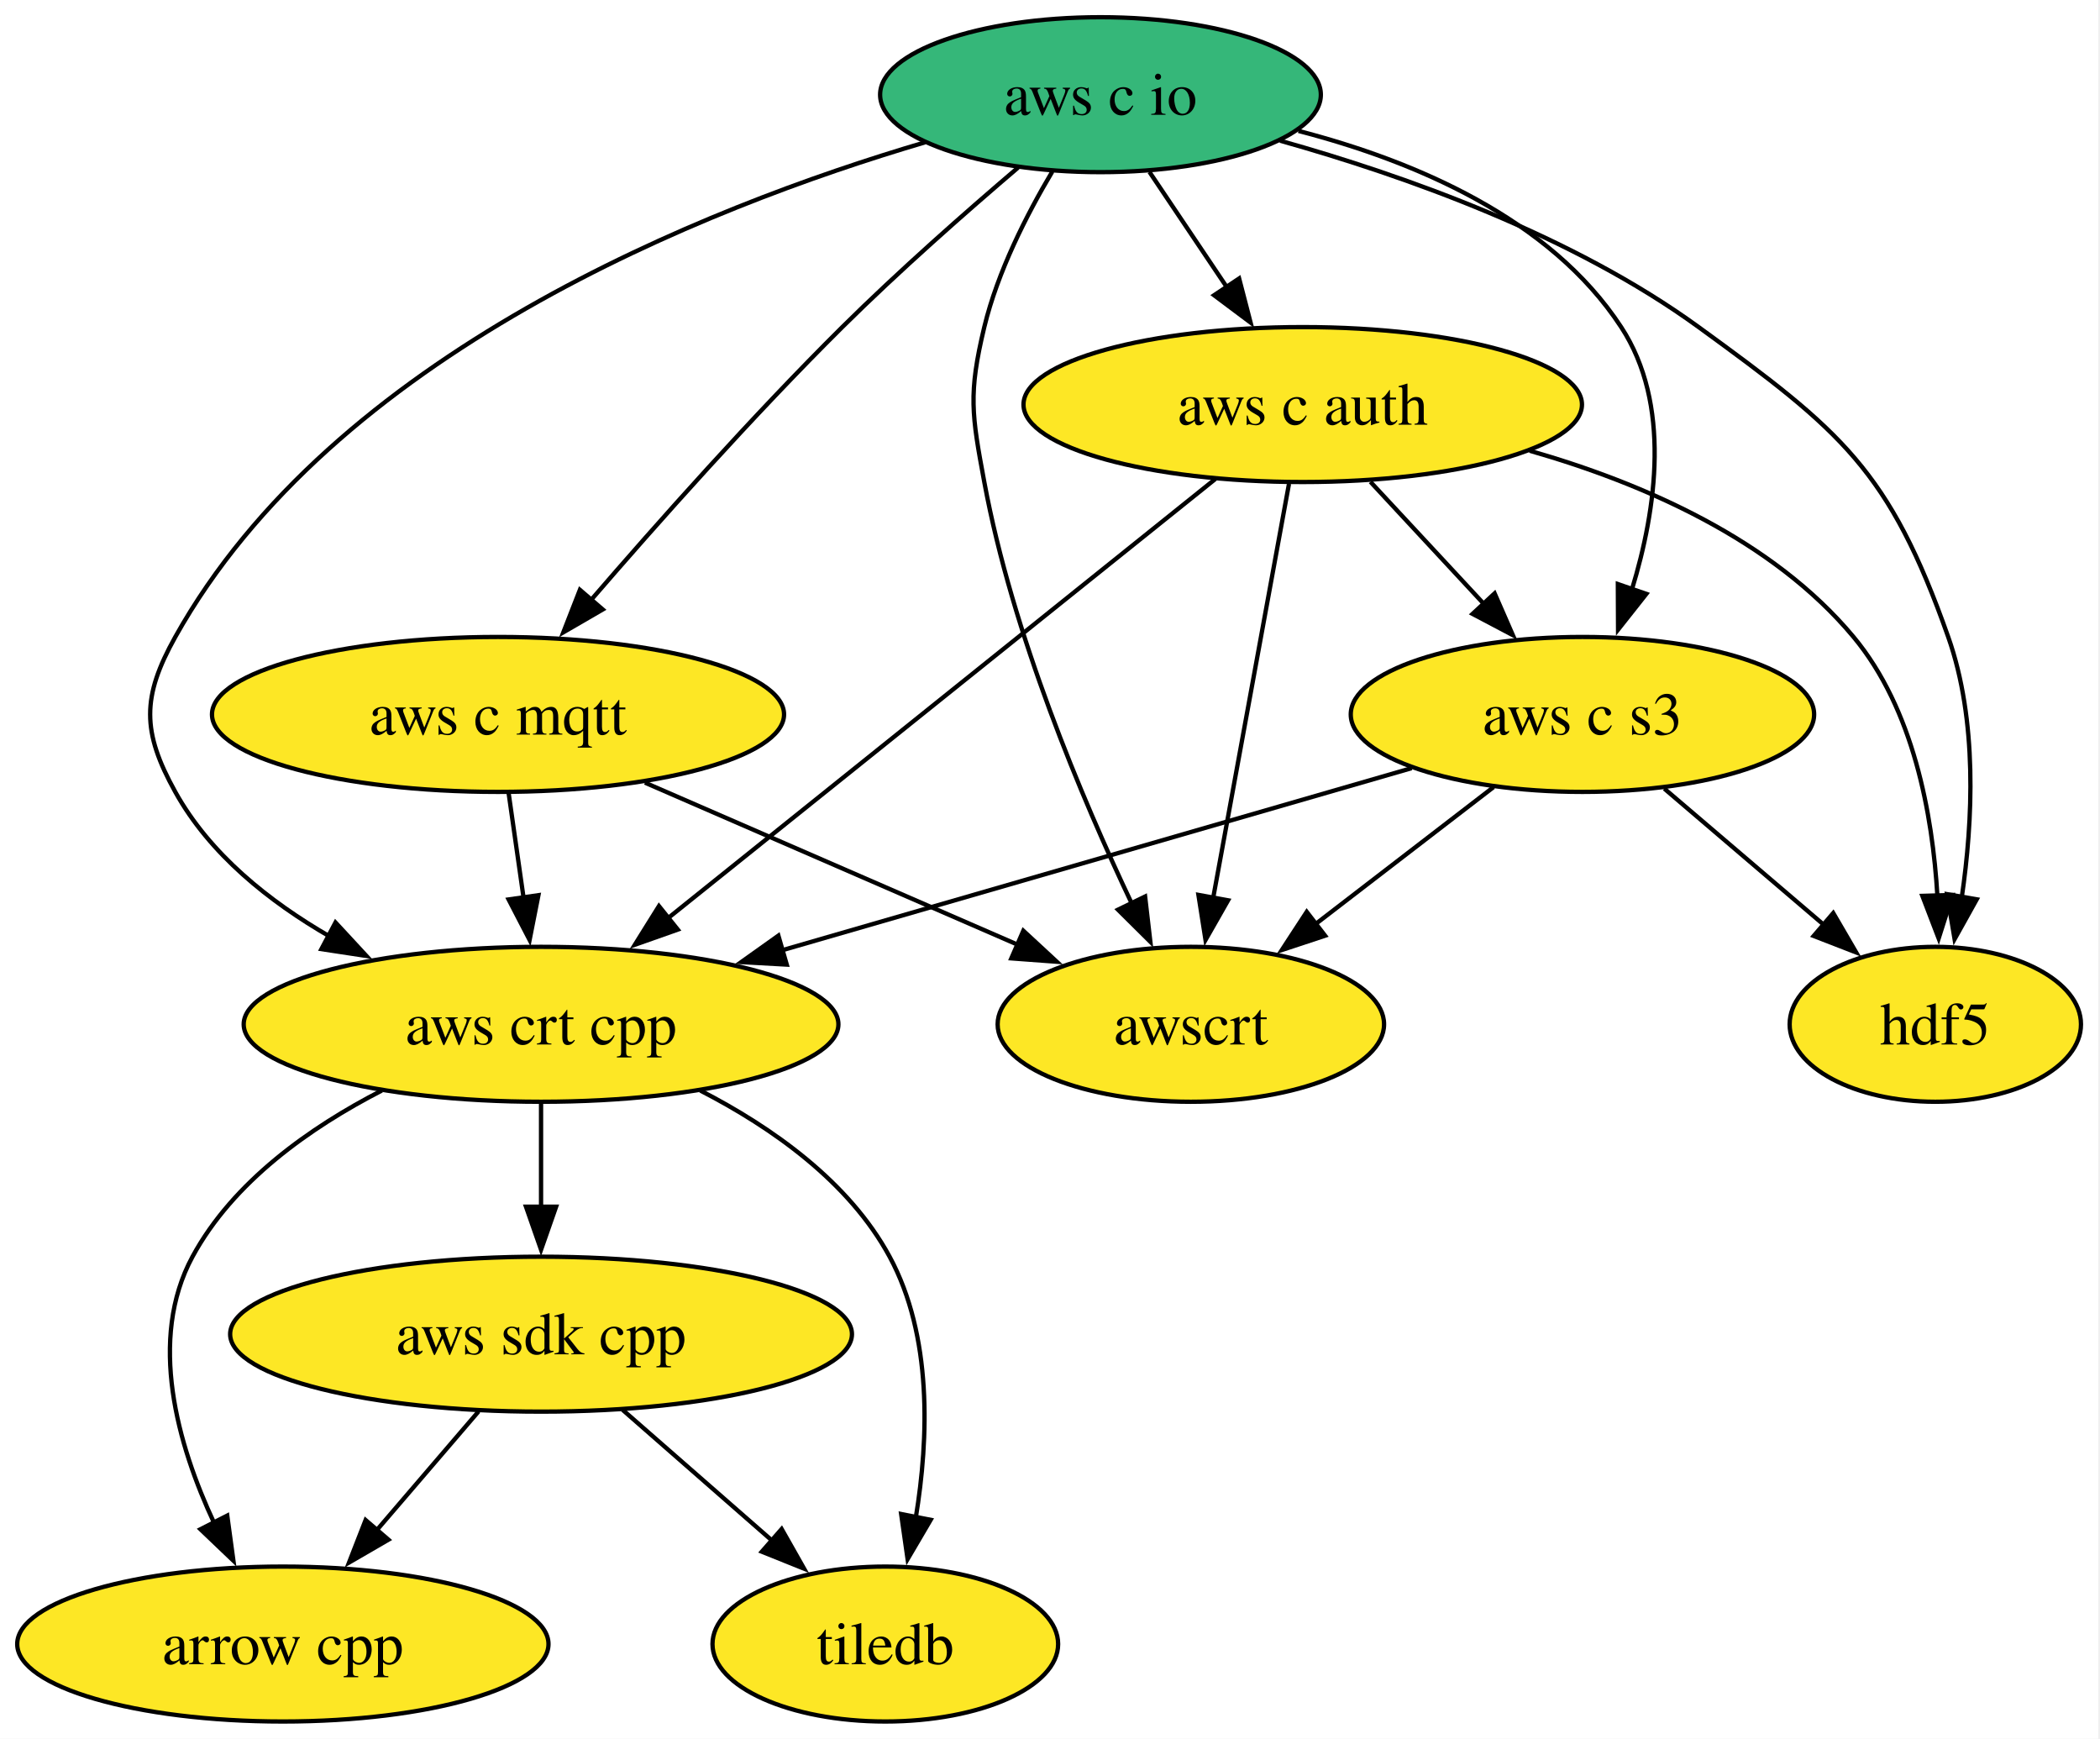
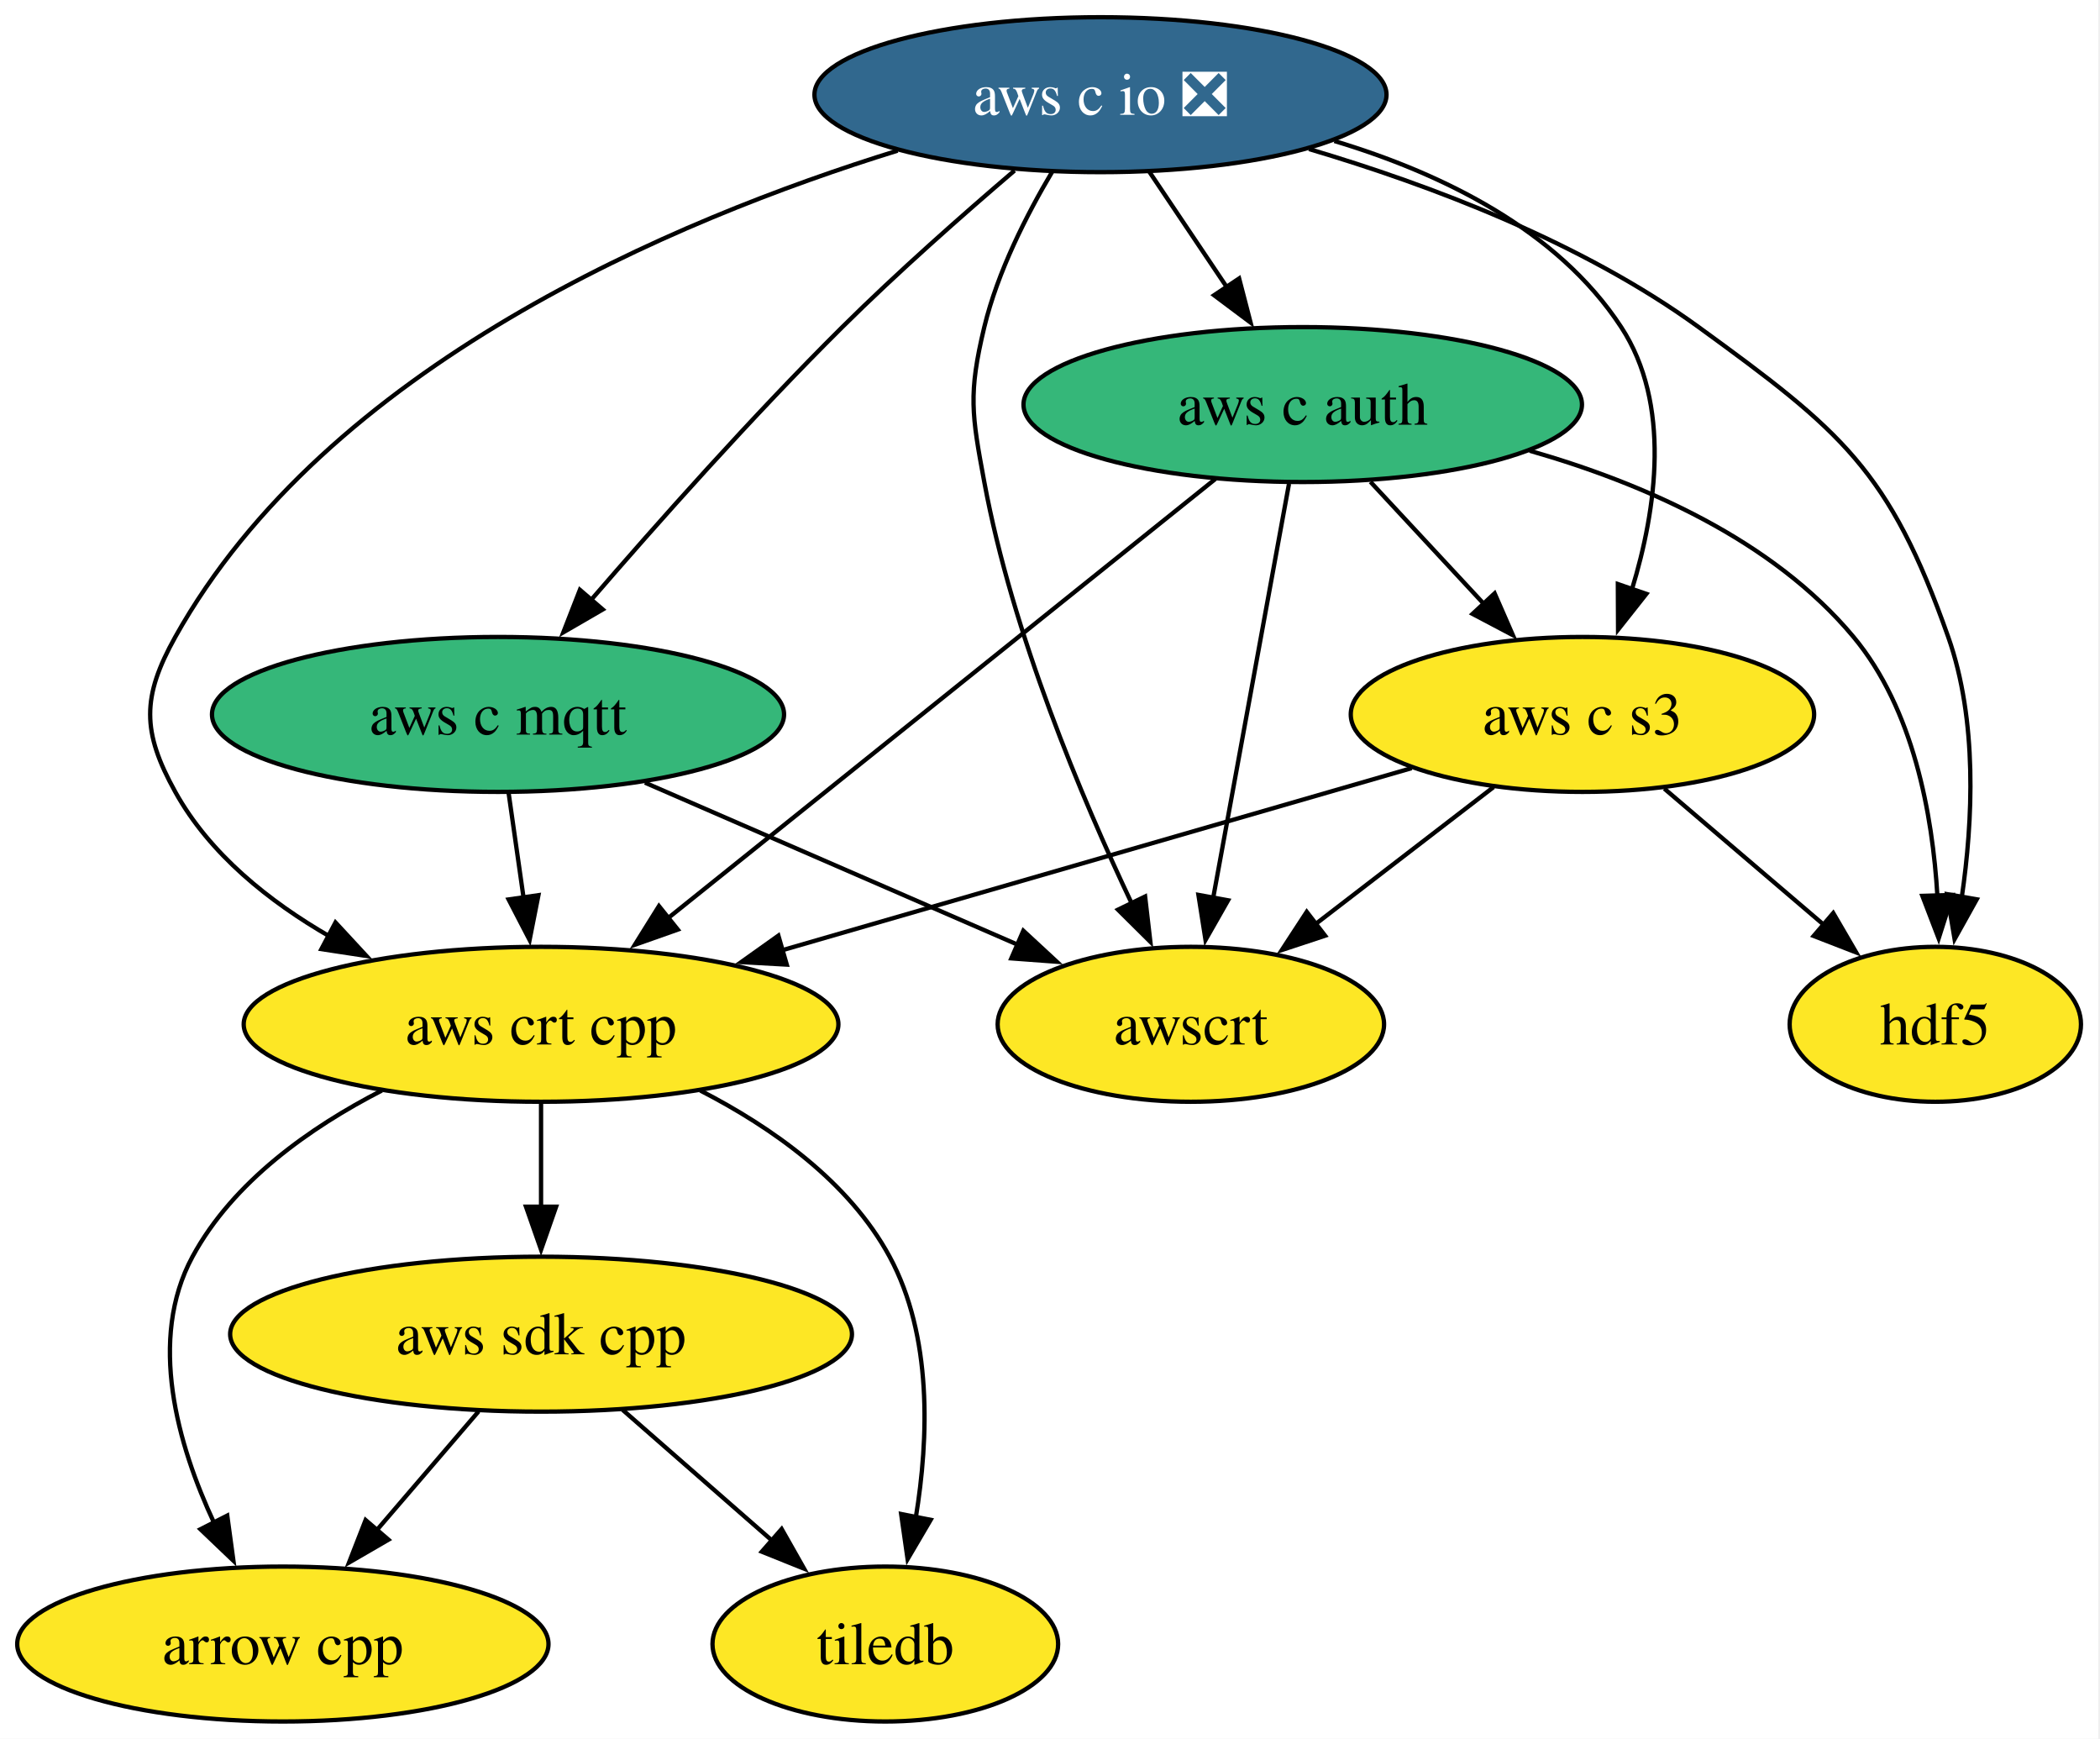
<svg xmlns="http://www.w3.org/2000/svg" xmlns:xlink="http://www.w3.org/1999/xlink" width="488pt" height="404pt" viewBox="0.00 0.00 488.00 404.00">
  <g id="graph0" class="graph" transform="scale(1 1) rotate(0) translate(4 400)">
    <polygon fill="white" stroke="none" points="-4,4 -4,-400 483.58,-400 483.58,4 -4,4" />
    <g id="node1" class="node">
      <g id="a_node1">
        <a xlink:href="https://github.com/conda-forge/arrow-cpp-feedstock" xlink:title="arrow cpp">
          <ellipse fill="#fde725" stroke="black" cx="61.73" cy="-18" rx="61.73" ry="18" />
          <text xml:space="preserve" text-anchor="middle" x="61.73" y="-13.32" font-family="Times,serif" font-size="14.00">arrow cpp</text>
        </a>
      </g>
    </g>
    <g id="node2" class="node">
      <g id="a_node2">
        <a xlink:href="https://github.com/conda-forge/hdf5-feedstock" xlink:title="hdf5">
          <ellipse fill="#fde725" stroke="black" cx="445.73" cy="-162" rx="33.85" ry="18" />
          <text xml:space="preserve" text-anchor="middle" x="445.73" y="-157.32" font-family="Times,serif" font-size="14.00">hdf5</text>
        </a>
      </g>
    </g>
    <g id="node3" class="node">
      <g id="a_node3">
        <a xlink:href="https://github.com/conda-forge/tiledb-feedstock" xlink:title="tiledb">
          <ellipse fill="#fde725" stroke="black" cx="201.73" cy="-18" rx="40.16" ry="18" />
          <text xml:space="preserve" text-anchor="middle" x="201.73" y="-13.32" font-family="Times,serif" font-size="14.00">tiledb</text>
        </a>
      </g>
    </g>
    <g id="node4" class="node">
      <g id="a_node4">
        <a xlink:href="https://github.com/conda-forge/aws-sdk-cpp-feedstock" xlink:title="aws sdk cpp">
          <ellipse fill="#fde725" stroke="black" cx="121.73" cy="-90" rx="72.25" ry="18" />
          <text xml:space="preserve" text-anchor="middle" x="121.73" y="-85.33" font-family="Times,serif" font-size="14.00">aws sdk cpp</text>
        </a>
      </g>
    </g>
    <g id="edge1" class="edge">
      <path fill="none" stroke="black" d="M107.21,-72.05C100.06,-63.71 91.29,-53.49 83.37,-44.25" />
      <polygon fill="black" stroke="black" points="86.27,-42.25 77.11,-36.94 80.96,-46.81 86.27,-42.25" />
    </g>
    <g id="edge2" class="edge">
      <path fill="none" stroke="black" d="M140.69,-72.41C151.04,-63.35 164.03,-51.99 175.36,-42.08" />
      <polygon fill="black" stroke="black" points="177.64,-44.73 182.86,-35.51 173.03,-39.46 177.64,-44.73" />
    </g>
    <g id="node5" class="node">
      <g id="a_node5">
-         <a xlink:href="https://github.com/conda-forge/aws-c-io-feedstock" xlink:title="aws c io">
-           <ellipse fill="#35b779" stroke="black" cx="251.73" cy="-378" rx="51.21" ry="18" />
-           <text xml:space="preserve" text-anchor="middle" x="251.73" y="-373.32" font-family="Times,serif" font-size="14.00">aws c io</text>
+         <a xlink:href="https://github.com/conda-forge/aws-c-io-feedstock/pull/402" xlink:title="aws c io ❎">
+           <ellipse fill="#31688e" stroke="black" cx="251.73" cy="-378" rx="66.47" ry="18" />
+           <text xml:space="preserve" text-anchor="middle" x="251.73" y="-373.32" font-family="Times,serif" font-size="14.00" fill="white">aws c io ❎</text>
        </a>
      </g>
    </g>
    <g id="edge3" class="edge">
-       <path fill="none" stroke="black" d="M293.47,-367.31C322.65,-359.12 361.48,-345.26 390.73,-324 423.97,-299.84 435.06,-290.75 448.73,-252 455.57,-232.6 454.49,-209.32 451.87,-191.43" />
+       <path fill="none" stroke="black" d="M300.19,-365.37C328.42,-357 363.68,-343.66 390.73,-324 423.97,-299.84 435.06,-290.75 448.73,-252 455.57,-232.6 454.49,-209.32 451.87,-191.43" />
      <polygon fill="black" stroke="black" points="455.36,-191.04 450.21,-181.79 448.46,-192.24 455.36,-191.04" />
    </g>
    <g id="node6" class="node">
      <g id="a_node6">
        <a xlink:href="https://github.com/conda-forge/aws-c-mqtt-feedstock" xlink:title="aws c mqtt">
-           <ellipse fill="#fde725" stroke="black" cx="111.73" cy="-234" rx="66.47" ry="18" />
+           <ellipse fill="#35b779" stroke="black" cx="111.73" cy="-234" rx="66.47" ry="18" />
          <text xml:space="preserve" text-anchor="middle" x="111.73" y="-229.32" font-family="Times,serif" font-size="14.00">aws c mqtt</text>
        </a>
      </g>
    </g>
    <g id="edge4" class="edge">
-       <path fill="none" stroke="black" d="M232.58,-361.06C220.54,-350.81 204.86,-337.01 191.73,-324 170.94,-303.38 148.79,-278.49 133.08,-260.28" />
+       <path fill="none" stroke="black" d="M231.76,-360.37C219.83,-350.19 204.56,-336.72 191.73,-324 170.94,-303.38 148.79,-278.49 133.08,-260.28" />
      <polygon fill="black" stroke="black" points="136.07,-258.39 126.91,-253.08 130.76,-262.95 136.07,-258.39" />
    </g>
    <g id="node7" class="node">
      <g id="a_node7">
        <a xlink:href="https://github.com/conda-forge/aws-c-auth-feedstock" xlink:title="aws c auth">
-           <ellipse fill="#fde725" stroke="black" cx="298.73" cy="-306" rx="64.89" ry="18" />
+           <ellipse fill="#35b779" stroke="black" cx="298.73" cy="-306" rx="64.89" ry="18" />
          <text xml:space="preserve" text-anchor="middle" x="298.73" y="-301.32" font-family="Times,serif" font-size="14.00">aws c auth</text>
        </a>
      </g>
    </g>
    <g id="edge5" class="edge">
      <path fill="none" stroke="black" d="M263.11,-360.05C268.53,-351.97 275.15,-342.12 281.2,-333.11" />
      <polygon fill="black" stroke="black" points="283.95,-335.3 286.61,-325.05 278.13,-331.4 283.95,-335.3" />
    </g>
    <g id="node8" class="node">
      <g id="a_node8">
        <a xlink:href="https://github.com/conda-forge/aws-crt-cpp-feedstock" xlink:title="aws crt cpp">
          <ellipse fill="#fde725" stroke="black" cx="121.73" cy="-162" rx="69.1" ry="18" />
          <text xml:space="preserve" text-anchor="middle" x="121.73" y="-157.32" font-family="Times,serif" font-size="14.00">aws crt cpp</text>
        </a>
      </g>
    </g>
    <g id="edge6" class="edge">
-       <path fill="none" stroke="black" d="M210.96,-366.93C159.53,-351.76 73.38,-317.58 36.73,-252 28.93,-238.03 28.97,-229.99 36.73,-216 44.75,-201.54 58.54,-190.52 72.7,-182.36" />
+       <path fill="none" stroke="black" d="M204.59,-365C152.68,-348.96 71.9,-314.94 36.73,-252 28.93,-238.03 28.97,-229.99 36.73,-216 44.75,-201.54 58.54,-190.52 72.7,-182.36" />
      <polygon fill="black" stroke="black" points="73.96,-185.66 81.16,-177.88 70.68,-179.47 73.96,-185.66" />
    </g>
    <g id="node9" class="node">
      <g id="a_node9">
        <a xlink:href="https://github.com/conda-forge/aws-c-s3-feedstock" xlink:title="aws c s3">
          <ellipse fill="#fde725" stroke="black" cx="363.73" cy="-234" rx="53.84" ry="18" />
          <text xml:space="preserve" text-anchor="middle" x="363.73" y="-229.32" font-family="Times,serif" font-size="14.00">aws c s3</text>
        </a>
      </g>
    </g>
    <g id="edge7" class="edge">
-       <path fill="none" stroke="black" d="M297.74,-369.58C324.51,-362.64 356.17,-349.34 372.73,-324 384.41,-306.13 380.95,-281.79 375.24,-263.08" />
+       <path fill="none" stroke="black" d="M306.08,-367.24C330.83,-359.79 357.86,-346.75 372.73,-324 384.41,-306.13 380.95,-281.79 375.24,-263.08" />
      <polygon fill="black" stroke="black" points="378.58,-262.01 372.01,-253.7 371.96,-264.29 378.58,-262.01" />
    </g>
    <g id="node10" class="node">
      <g id="a_node10">
        <a xlink:href="https://github.com/conda-forge/awscrt-feedstock" xlink:title="awscrt">
          <ellipse fill="#fde725" stroke="black" cx="272.73" cy="-162" rx="44.9" ry="18" />
          <text xml:space="preserve" text-anchor="middle" x="272.73" y="-157.32" font-family="Times,serif" font-size="14.00">awscrt</text>
        </a>
      </g>
    </g>
    <g id="edge8" class="edge">
      <path fill="none" stroke="black" d="M240.54,-360.14C234.57,-350.1 227.82,-336.85 224.73,-324 221,-308.44 221.81,-303.73 224.73,-288 231.26,-252.76 247.34,-214.62 259.09,-189.87" />
      <polygon fill="black" stroke="black" points="262.1,-191.69 263.32,-181.17 255.8,-188.63 262.1,-191.69" />
    </g>
    <g id="edge9" class="edge">
      <path fill="none" stroke="black" d="M114.2,-215.7C115.26,-208.32 116.51,-199.52 117.69,-191.25" />
      <polygon fill="black" stroke="black" points="121.12,-192 119.07,-181.6 114.19,-191.01 121.12,-192" />
    </g>
    <g id="edge10" class="edge">
      <path fill="none" stroke="black" d="M145.87,-218.15C171.19,-207.15 205.77,-192.11 232.44,-180.52" />
      <polygon fill="black" stroke="black" points="233.8,-183.74 241.58,-176.54 231.01,-177.32 233.8,-183.74" />
    </g>
    <g id="edge11" class="edge">
      <path fill="none" stroke="black" d="M351.47,-295.27C377.76,-287.75 407.88,-274.64 426.73,-252 440.64,-235.29 445.09,-210.82 446.22,-191.76" />
      <polygon fill="black" stroke="black" points="449.72,-192.05 446.51,-181.95 442.72,-191.84 449.72,-192.05" />
    </g>
    <g id="edge12" class="edge">
      <path fill="none" stroke="black" d="M278.43,-288.71C247.12,-263.59 186.92,-215.3 150.94,-186.43" />
      <polygon fill="black" stroke="black" points="153.51,-184.01 143.52,-180.48 149.13,-189.47 153.51,-184.01" />
    </g>
    <g id="edge13" class="edge">
      <path fill="none" stroke="black" d="M314.46,-288.05C322.4,-279.5 332.18,-268.97 340.93,-259.56" />
      <polygon fill="black" stroke="black" points="343.32,-262.13 347.56,-252.42 338.19,-257.36 343.32,-262.13" />
    </g>
    <g id="edge14" class="edge">
      <path fill="none" stroke="black" d="M295.54,-287.59C291.15,-263.61 283.19,-220.14 277.93,-191.42" />
      <polygon fill="black" stroke="black" points="281.38,-190.81 276.14,-181.6 274.49,-192.07 281.38,-190.81" />
    </g>
    <g id="edge15" class="edge">
      <path fill="none" stroke="black" d="M84.72,-146.61C68.11,-138.07 50.16,-125.44 40.73,-108 30.31,-88.74 37.22,-64.4 45.8,-46.04" />
      <polygon fill="black" stroke="black" points="48.81,-47.85 50.24,-37.36 42.58,-44.67 48.81,-47.85" />
    </g>
    <g id="edge16" class="edge">
      <path fill="none" stroke="black" d="M158.74,-146.61C175.35,-138.07 193.3,-125.44 202.73,-108 212.68,-89.6 211.83,-65.78 208.82,-47.41" />
      <polygon fill="black" stroke="black" points="212.27,-46.86 206.91,-37.73 205.41,-48.21 212.27,-46.86" />
    </g>
    <g id="edge17" class="edge">
      <path fill="none" stroke="black" d="M121.73,-143.7C121.73,-136.41 121.73,-127.73 121.73,-119.54" />
      <polygon fill="black" stroke="black" points="125.23,-119.62 121.73,-109.62 118.23,-119.62 125.23,-119.62" />
    </g>
    <g id="edge18" class="edge">
      <path fill="none" stroke="black" d="M382.75,-216.76C393.76,-207.37 407.77,-195.41 419.78,-185.15" />
      <polygon fill="black" stroke="black" points="422.01,-187.85 427.34,-178.7 417.46,-182.53 422.01,-187.85" />
    </g>
    <g id="edge19" class="edge">
      <path fill="none" stroke="black" d="M324.04,-221.52C284.24,-210.01 222.58,-192.17 177.8,-179.22" />
      <polygon fill="black" stroke="black" points="178.83,-175.87 168.25,-176.46 176.88,-182.6 178.83,-175.87" />
    </g>
    <g id="edge20" class="edge">
      <path fill="none" stroke="black" d="M343.08,-217.12C330.81,-207.68 315.06,-195.56 301.58,-185.19" />
      <polygon fill="black" stroke="black" points="303.93,-182.59 293.87,-179.26 299.66,-188.13 303.93,-182.59" />
    </g>
  </g>
</svg>
